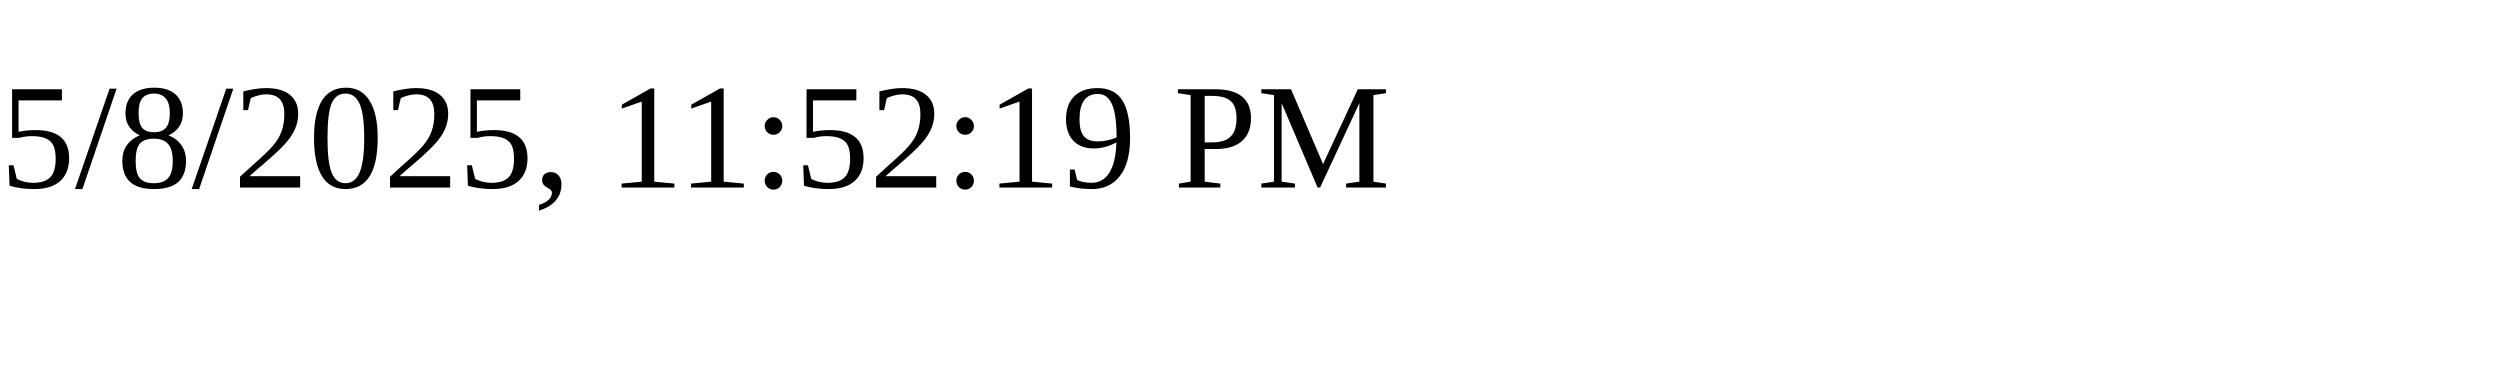
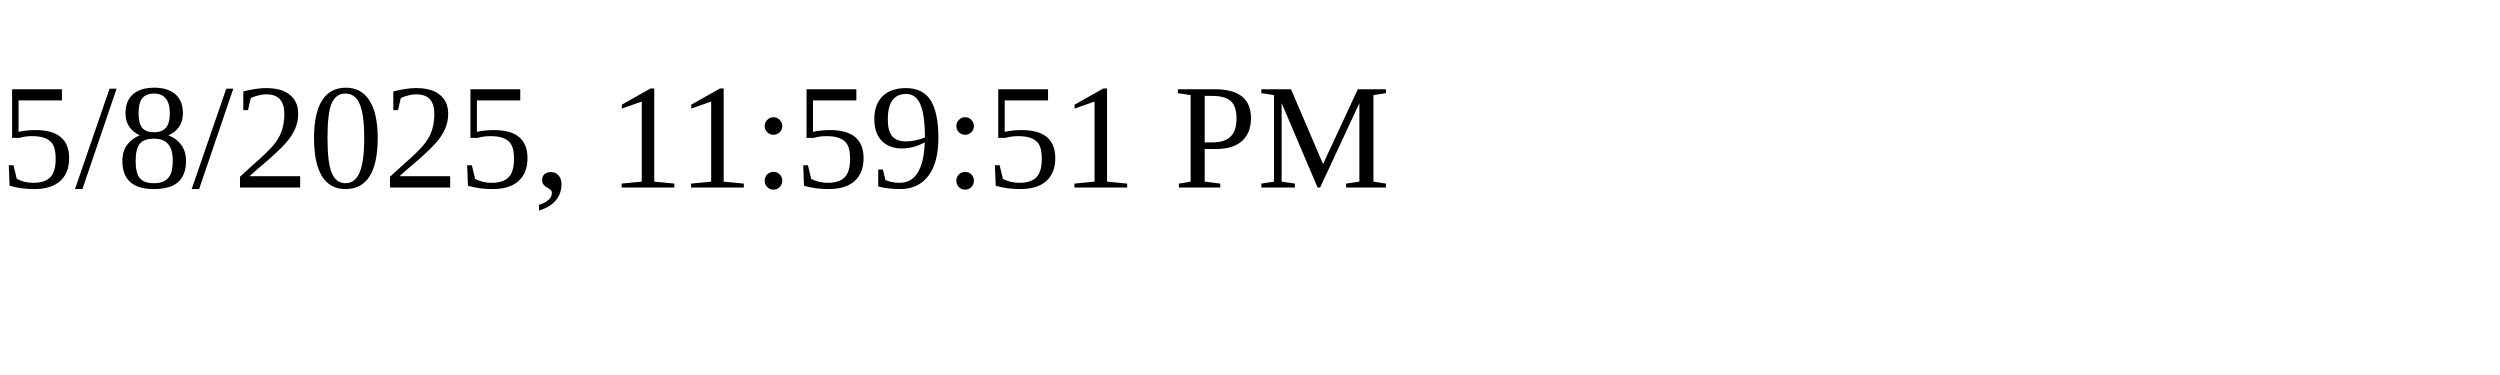
<svg xmlns="http://www.w3.org/2000/svg" height="30" width="200">
-   <text x="0" y="15">5/8/2025, 11:52:19 PM</text>
+   <text x="0" y="15">5/8/2025, 11:59:51 PM</text>
</svg>
